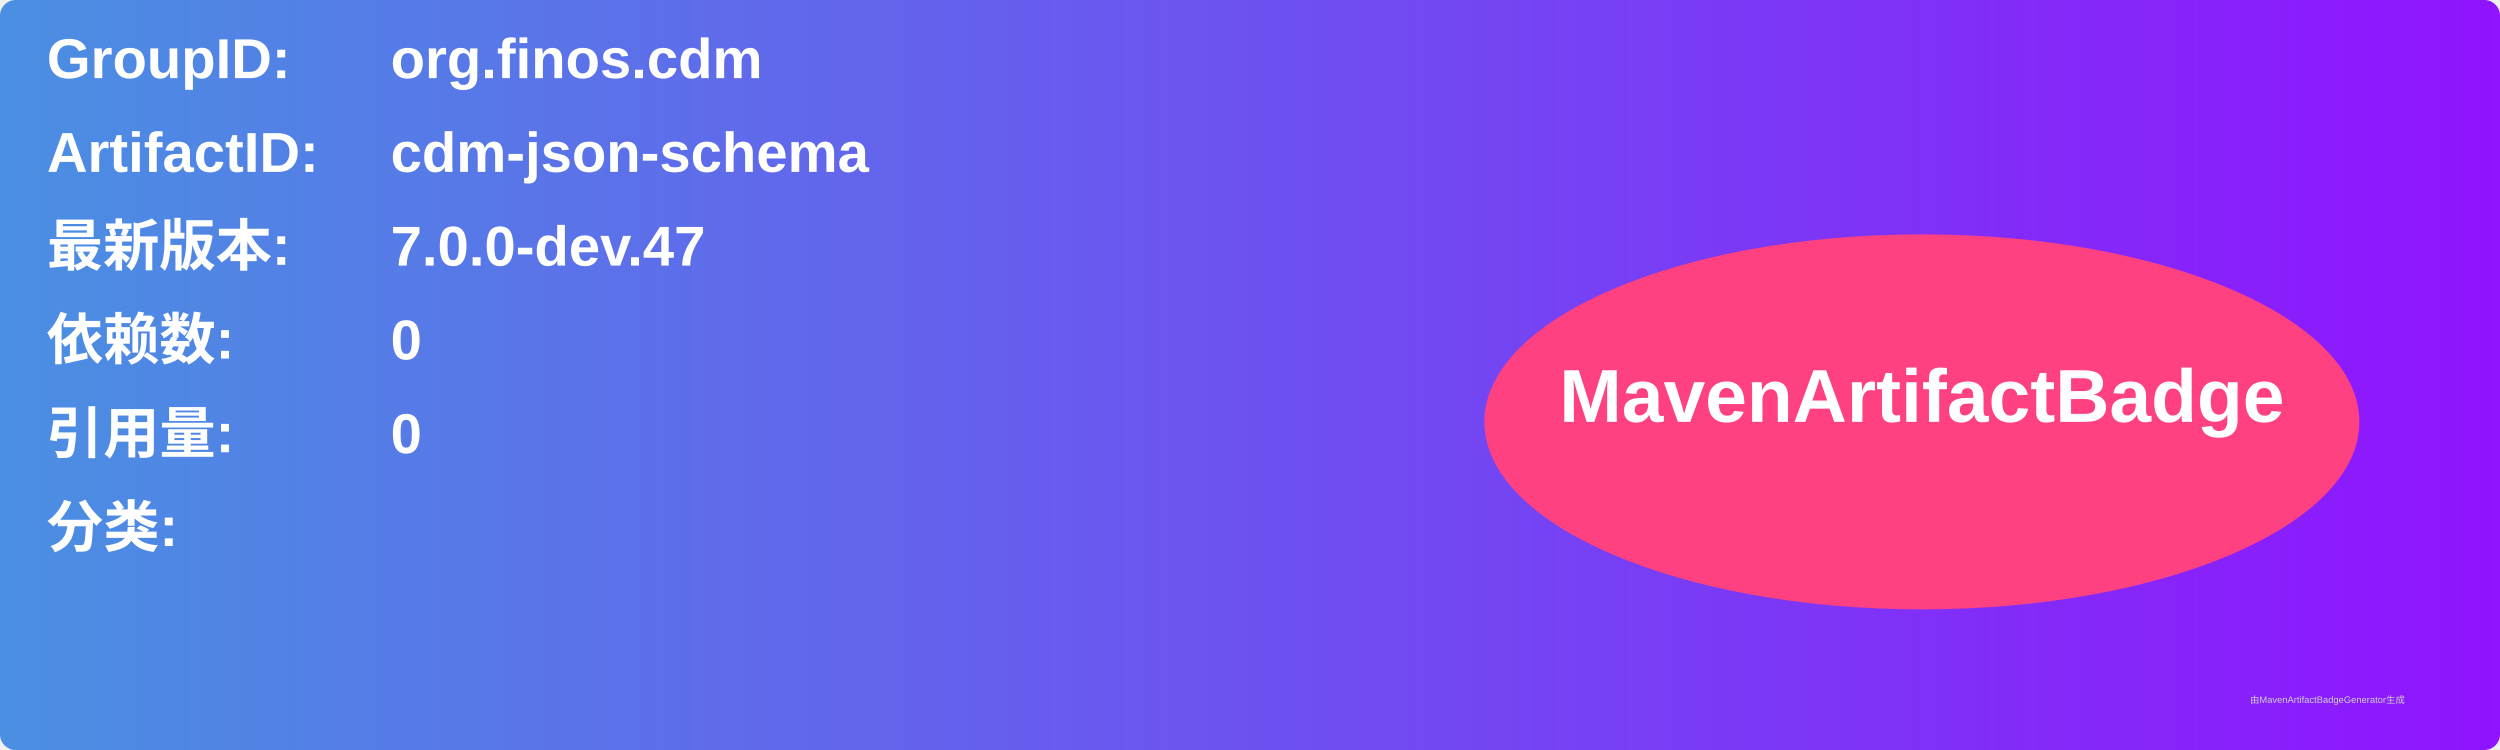
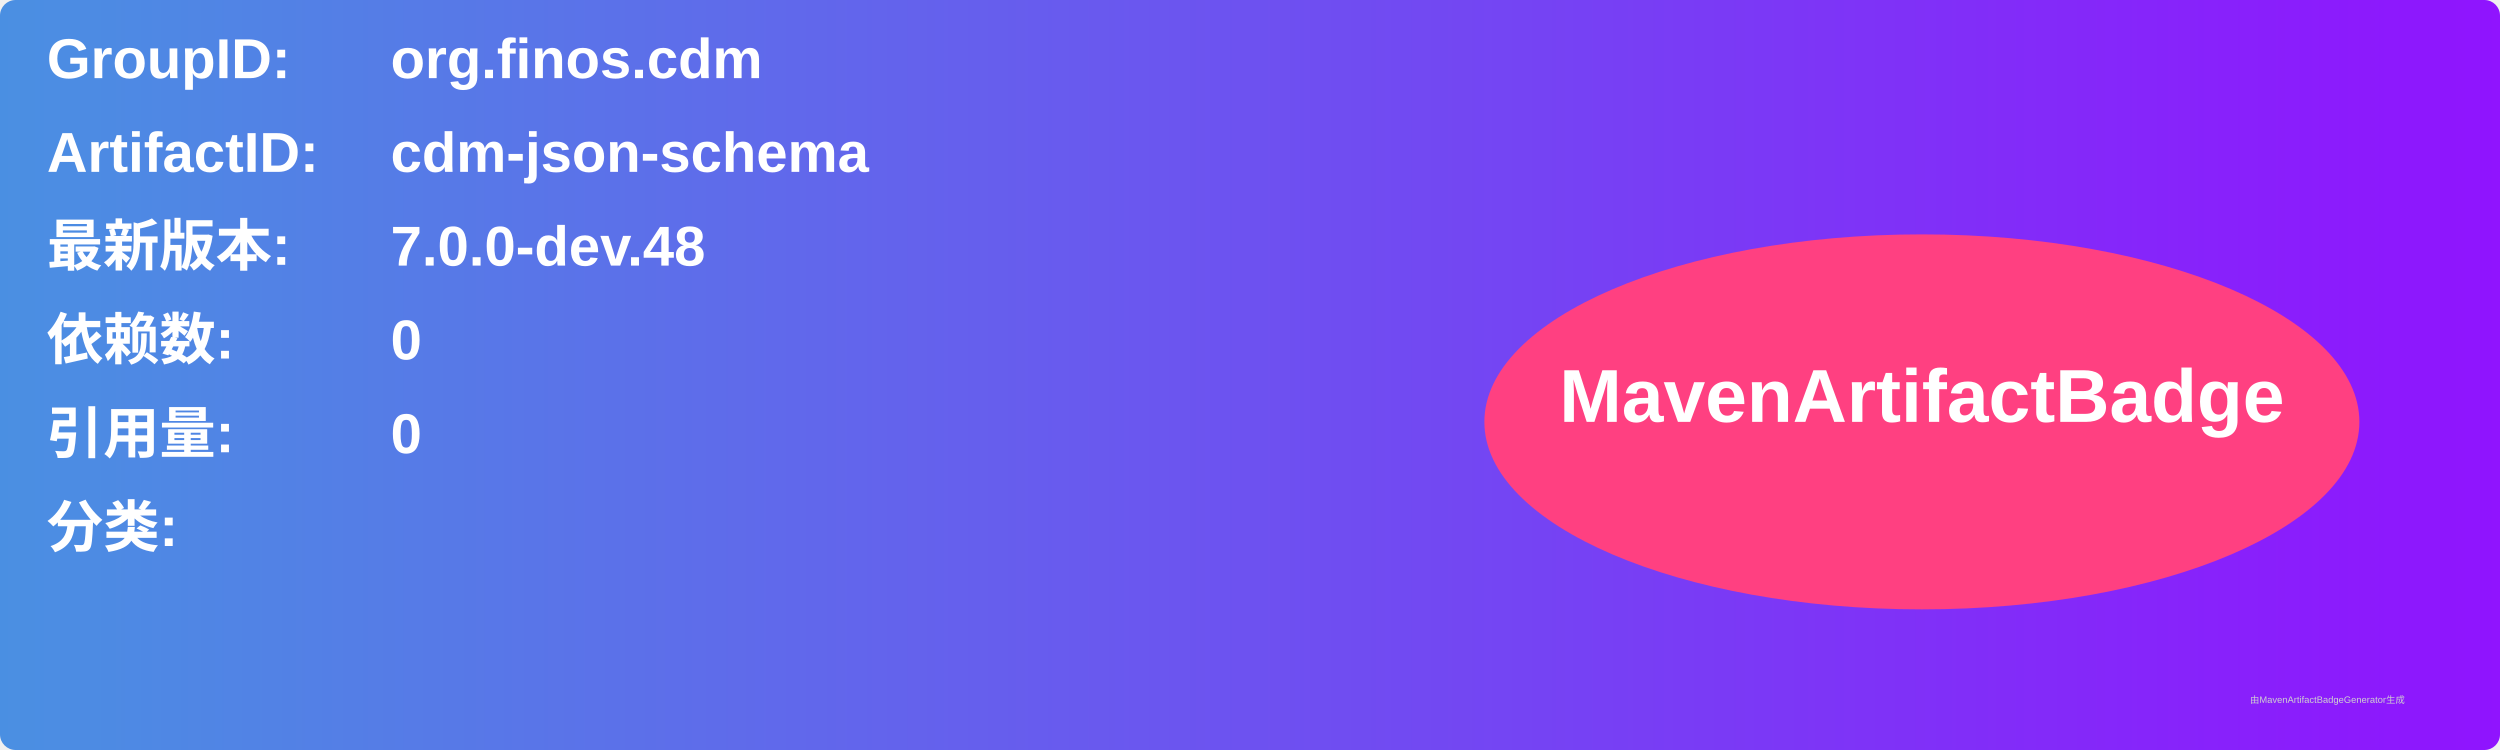
<svg xmlns="http://www.w3.org/2000/svg" width="800" height="240" viewBox="0 0 800 240">
  <linearGradient id="grad" x1="0%" y1="0%" x2="100%" y2="0%">
    <stop offset="0%" stop-color="#4a90e2" />
    <stop offset="100%" stop-color="#9013fe" />
  </linearGradient>
  <rect width="100%" height="100%" rx="5" ry="5" fill="url(#grad)" />
  <g transform="translate(15, 15)">
    <text x="0" y="10" font-family="Arial" font-size="18" fill="white" font-weight="bold" width="260">GroupID:</text>
    <text x="110" y="10" font-family="Arial" font-size="18" fill="white" font-weight="bold" width="460">org.finos.cdm</text>
    <text x="0" y="40" font-family="Arial" font-size="18" fill="white" font-weight="bold" width="260">ArtifactID:</text>
    <text x="110" y="40" font-family="Arial" font-size="18" fill="white" font-weight="bold" width="460">cdm-json-schema</text>
    <text x="0" y="70" font-family="Arial" font-size="18" fill="white" font-weight="bold">最新版本:</text>
    <text x="110" y="70" font-family="Arial" font-size="18" fill="white" font-weight="bold">
-       <tspan font-weight="bold">7.0.0-dev.47</tspan>
+       <tspan font-weight="bold">7.0.0-dev.48</tspan>
    </text>
    <text x="0" y="100" font-family="Arial" font-size="18" fill="white" font-weight="bold">依赖数: </text>
    <text x="110" y="100" font-family="Arial" font-size="18" fill="white">
      <tspan font-weight="bold">0</tspan>
    </text>
    <text x="0" y="130" font-family="Arial" font-size="18" fill="white" font-weight="bold">引用量: </text>
    <text x="110" y="130" font-family="Arial" font-size="18" fill="white">
      <tspan font-weight="bold">0</tspan>
    </text>
    <text x="0" y="160" font-family="Arial" font-size="18" fill="white" font-weight="bold">分类:</text>
    <text x="10" y="190" font-family="Arial" font-size="10" fill="white">
      <tspan font-weight="bold" />
    </text>
    <ellipse cx="600" cy="120" rx="140" ry="60" fill="#ff4081" />
    <text x="600" y="120" text-anchor="middle" font-family="Arial" font-size="24" fill="white" font-weight="bold">MavenArtifactBadge</text>
  </g>
  <text x="720" y="225" font-family="Arial" font-size="3" fill="#d0d0d0">由MavenArtifactBadgeGenerator生成</text>
</svg>
